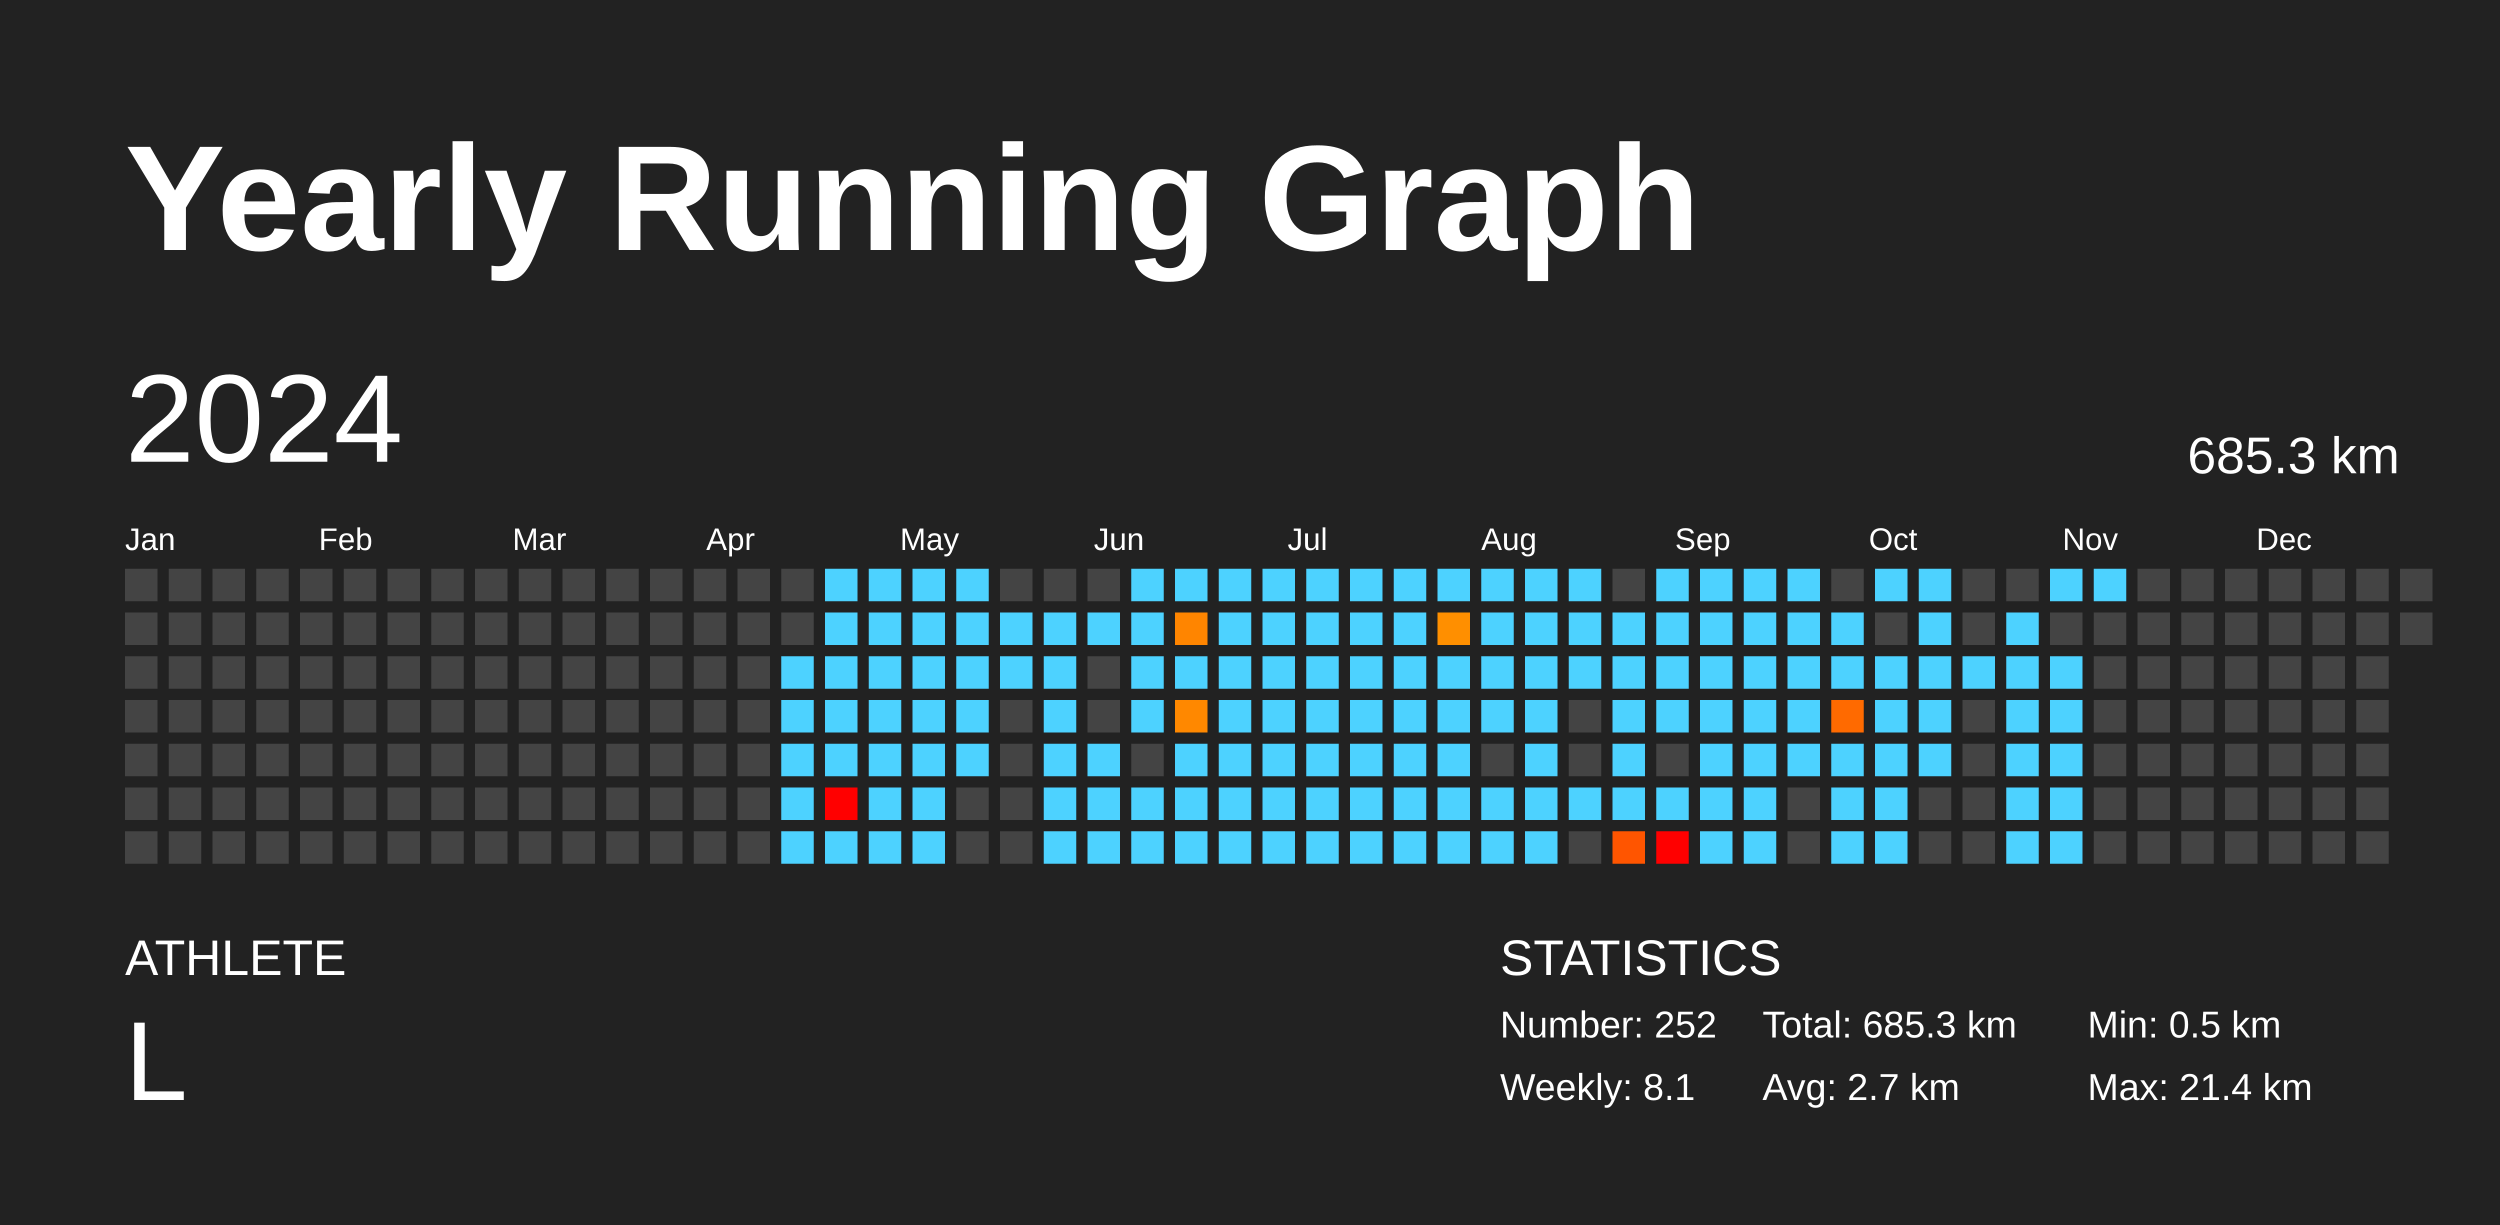
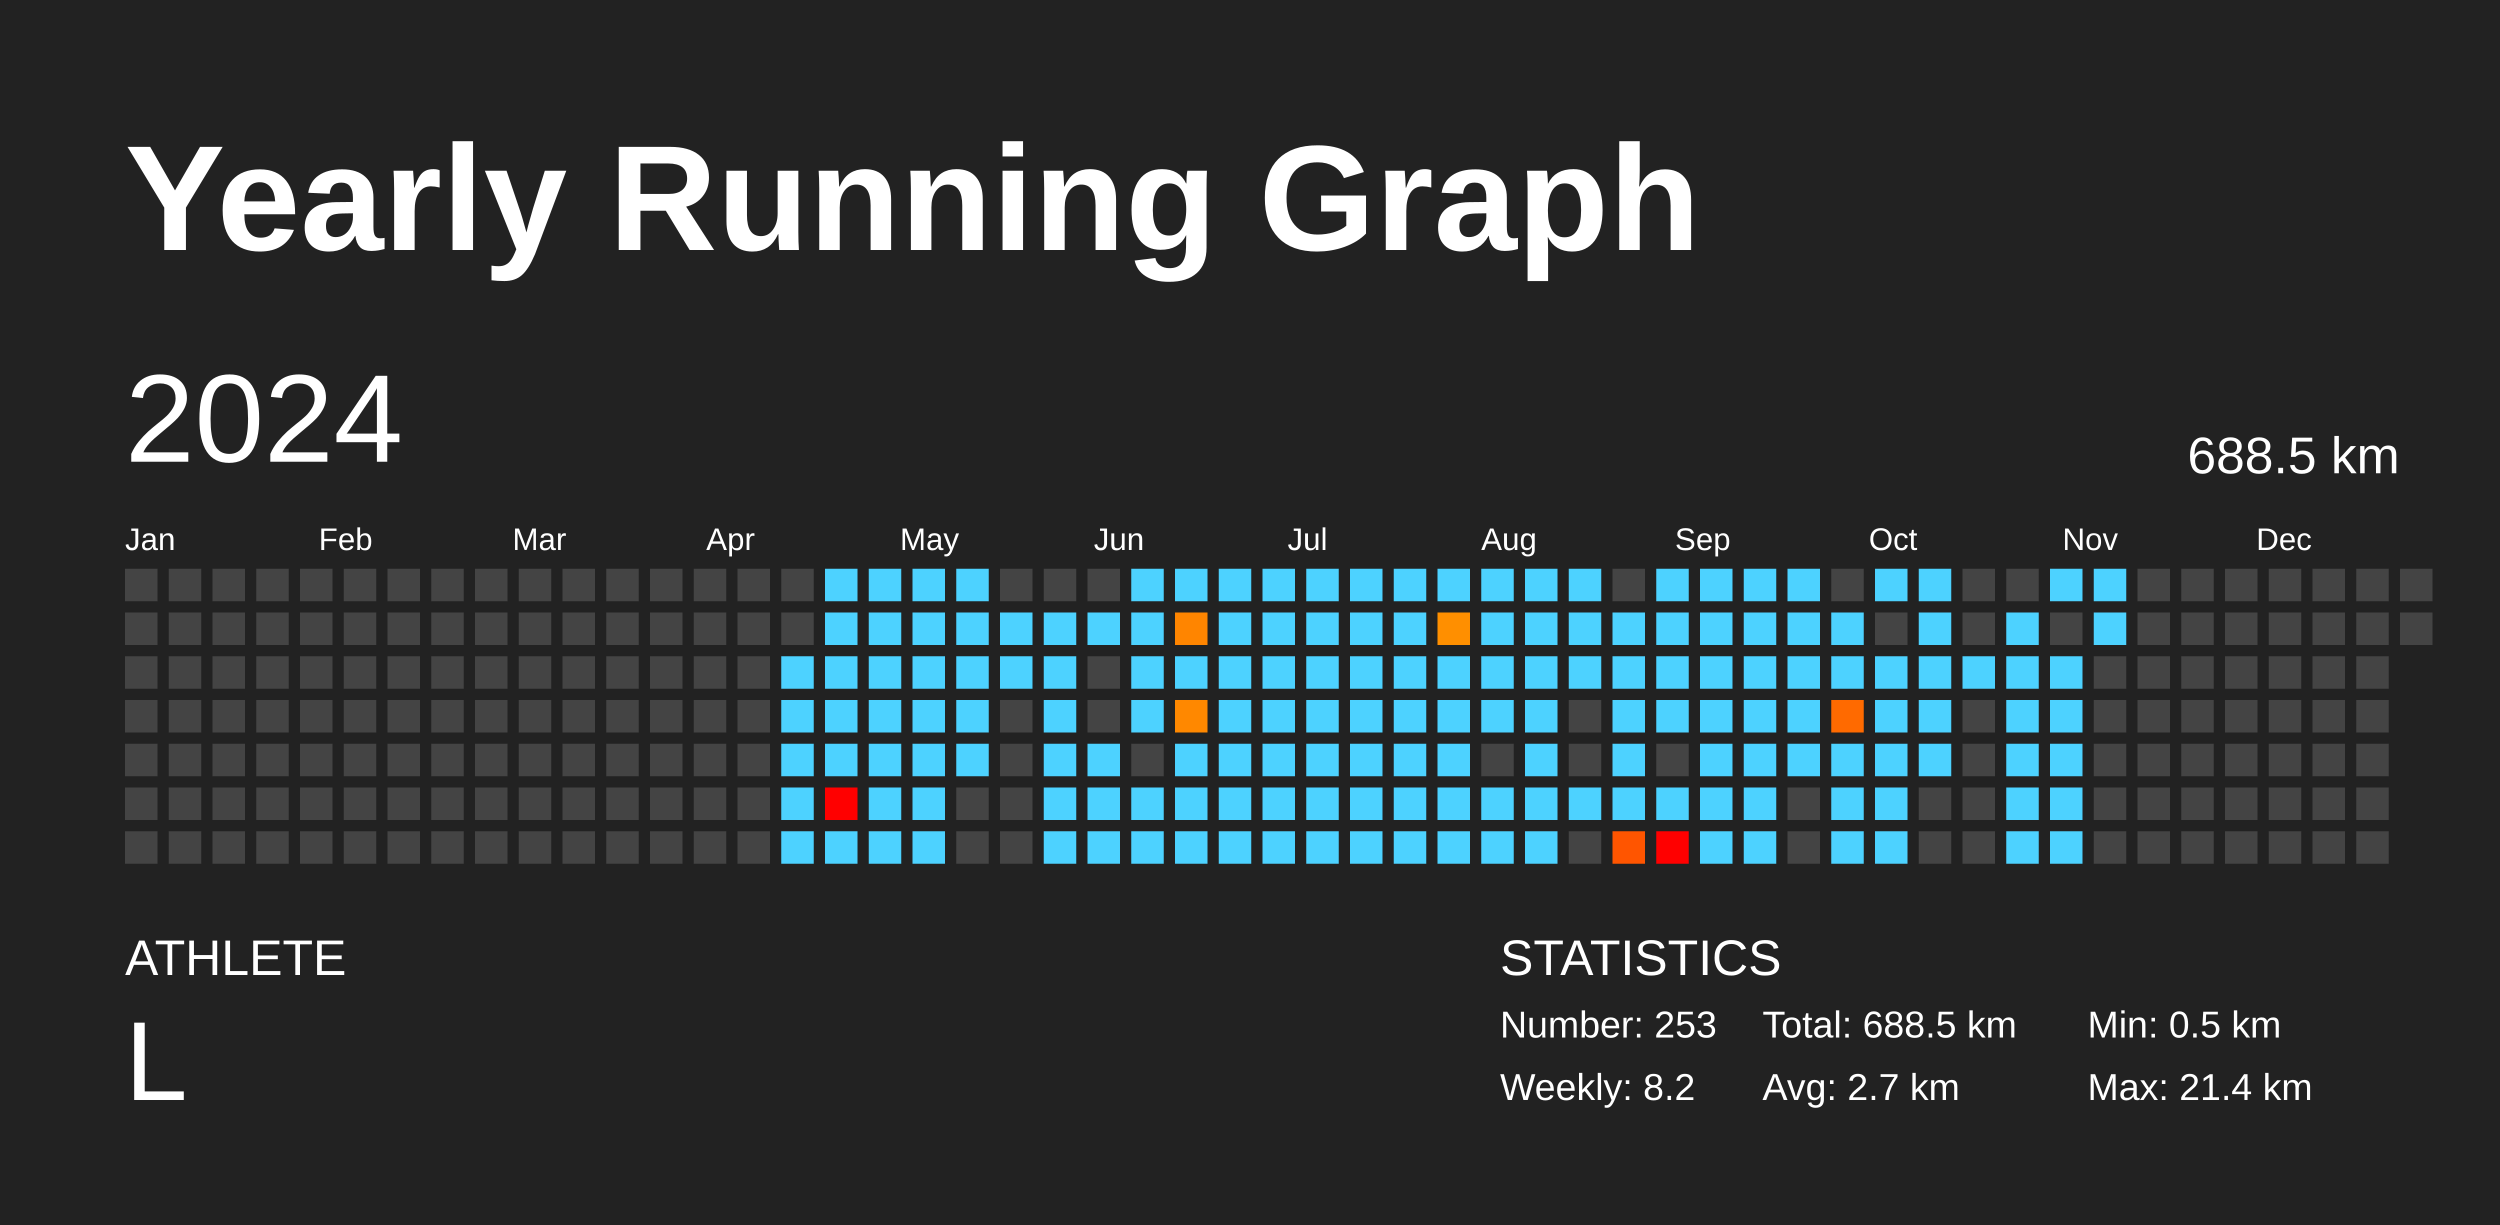
<svg xmlns="http://www.w3.org/2000/svg" baseProfile="full" height="98mm" version="1.1" viewBox="0,0,200,98" width="200mm">
  <defs />
  <rect fill="#222222" height="98" width="200" x="0" y="0" />
  <text fill="#FFFFFF" style="font-size:12px; font-family:Arial; font-weight:bold;" x="10" y="20">Yearly Running Graph</text>
  <text fill="#FFFFFF" style="font-size:4px; font-family:Arial" x="10" y="78">ATHLETE</text>
  <text fill="#FFFFFF" style="font-size:9px; font-family:Arial" x="10" y="88">L</text>
  <text fill="#FFFFFF" style="font-size:4px; font-family:Arial" x="120" y="78">STATISTICS</text>
-   <text fill="#FFFFFF" style="font-size:3px; font-family:Arial" x="120" y="83">Number: 252</text>
-   <text fill="#FFFFFF" style="font-size:3px; font-family:Arial" x="120" y="88">Weekly: 8.1</text>
-   <text fill="#FFFFFF" style="font-size:3px; font-family:Arial" x="141" y="83">Total: 685.3 km</text>
+   <text fill="#FFFFFF" style="font-size:3px; font-family:Arial" x="120" y="83">Number: 253</text>
+   <text fill="#FFFFFF" style="font-size:3px; font-family:Arial" x="120" y="88">Weekly: 8.2</text>
+   <text fill="#FFFFFF" style="font-size:3px; font-family:Arial" x="141" y="83">Total: 688.5 km</text>
  <text fill="#FFFFFF" style="font-size:3px; font-family:Arial" x="141" y="88">Avg: 2.7 km</text>
  <text fill="#FFFFFF" style="font-size:3px; font-family:Arial" x="167" y="83">Min: 0.5 km</text>
  <text fill="#FFFFFF" style="font-size:3px; font-family:Arial" x="167" y="88">Max: 21.4 km</text>
  <text dominant-baseline="hanging" fill="#FFFFFF" style="font-size:10.0px; font-family:Arial;" x="10" y="30">2024</text>
-   <text dominant-baseline="hanging" fill="#FFFFFF" style="font-size:4.125px; font-family:Arial;" x="175" y="35">685.3 km</text>
+   <text dominant-baseline="hanging" fill="#FFFFFF" style="font-size:4.125px; font-family:Arial;" x="175" y="35">688.5 km</text>
  <text fill="#FFFFFF" style="font-size:2.5px; font-family:Arial" x="10.0" y="44">Jan</text>
  <text fill="#FFFFFF" style="font-size:2.5px; font-family:Arial" x="25.5" y="44">Feb</text>
  <text fill="#FFFFFF" style="font-size:2.5px; font-family:Arial" x="41.0" y="44">Mar</text>
  <text fill="#FFFFFF" style="font-size:2.5px; font-family:Arial" x="56.5" y="44">Apr</text>
  <text fill="#FFFFFF" style="font-size:2.5px; font-family:Arial" x="72.0" y="44">May</text>
  <text fill="#FFFFFF" style="font-size:2.5px; font-family:Arial" x="87.5" y="44">Jun</text>
  <text fill="#FFFFFF" style="font-size:2.5px; font-family:Arial" x="103.0" y="44">Jul</text>
  <text fill="#FFFFFF" style="font-size:2.5px; font-family:Arial" x="118.5" y="44">Aug</text>
  <text fill="#FFFFFF" style="font-size:2.5px; font-family:Arial" x="134.0" y="44">Sep</text>
  <text fill="#FFFFFF" style="font-size:2.5px; font-family:Arial" x="149.5" y="44">Oct</text>
  <text fill="#FFFFFF" style="font-size:2.5px; font-family:Arial" x="165.0" y="44">Nov</text>
  <text fill="#FFFFFF" style="font-size:2.5px; font-family:Arial" x="180.5" y="44">Dec</text>
  <rect fill="#444444" height="2.6" width="2.6" x="10.0" y="45.5" />
  <rect fill="#444444" height="2.6" width="2.6" x="10.0" y="49.0" />
  <rect fill="#444444" height="2.6" width="2.6" x="10.0" y="52.5" />
  <rect fill="#444444" height="2.6" width="2.6" x="10.0" y="56.0" />
  <rect fill="#444444" height="2.6" width="2.6" x="10.0" y="59.5" />
  <rect fill="#444444" height="2.6" width="2.6" x="10.0" y="63.0" />
  <rect fill="#444444" height="2.6" width="2.6" x="10.0" y="66.5" />
  <rect fill="#444444" height="2.6" width="2.6" x="13.5" y="45.5" />
  <rect fill="#444444" height="2.6" width="2.6" x="13.5" y="49.0" />
  <rect fill="#444444" height="2.6" width="2.6" x="13.5" y="52.5" />
  <rect fill="#444444" height="2.6" width="2.6" x="13.5" y="56.0" />
  <rect fill="#444444" height="2.6" width="2.6" x="13.5" y="59.5" />
  <rect fill="#444444" height="2.6" width="2.6" x="13.5" y="63.0" />
  <rect fill="#444444" height="2.6" width="2.6" x="13.5" y="66.5" />
  <rect fill="#444444" height="2.6" width="2.6" x="17.0" y="45.5" />
  <rect fill="#444444" height="2.6" width="2.6" x="17.0" y="49.0" />
  <rect fill="#444444" height="2.6" width="2.6" x="17.0" y="52.5" />
  <rect fill="#444444" height="2.6" width="2.6" x="17.0" y="56.0" />
  <rect fill="#444444" height="2.6" width="2.6" x="17.0" y="59.5" />
  <rect fill="#444444" height="2.6" width="2.6" x="17.0" y="63.0" />
  <rect fill="#444444" height="2.6" width="2.6" x="17.0" y="66.5" />
  <rect fill="#444444" height="2.6" width="2.6" x="20.5" y="45.5" />
  <rect fill="#444444" height="2.6" width="2.6" x="20.5" y="49.0" />
  <rect fill="#444444" height="2.6" width="2.6" x="20.5" y="52.5" />
  <rect fill="#444444" height="2.6" width="2.6" x="20.5" y="56.0" />
  <rect fill="#444444" height="2.6" width="2.6" x="20.5" y="59.5" />
  <rect fill="#444444" height="2.6" width="2.6" x="20.5" y="63.0" />
  <rect fill="#444444" height="2.6" width="2.6" x="20.5" y="66.5" />
  <rect fill="#444444" height="2.6" width="2.6" x="24.0" y="45.5" />
  <rect fill="#444444" height="2.6" width="2.6" x="24.0" y="49.0" />
  <rect fill="#444444" height="2.6" width="2.6" x="24.0" y="52.5" />
  <rect fill="#444444" height="2.6" width="2.6" x="24.0" y="56.0" />
  <rect fill="#444444" height="2.6" width="2.6" x="24.0" y="59.5" />
  <rect fill="#444444" height="2.6" width="2.6" x="24.0" y="63.0" />
  <rect fill="#444444" height="2.6" width="2.6" x="24.0" y="66.5" />
  <rect fill="#444444" height="2.6" width="2.6" x="27.5" y="45.5" />
  <rect fill="#444444" height="2.6" width="2.6" x="27.5" y="49.0" />
  <rect fill="#444444" height="2.6" width="2.6" x="27.5" y="52.5" />
  <rect fill="#444444" height="2.6" width="2.6" x="27.5" y="56.0" />
  <rect fill="#444444" height="2.6" width="2.6" x="27.5" y="59.5" />
  <rect fill="#444444" height="2.6" width="2.6" x="27.5" y="63.0" />
  <rect fill="#444444" height="2.6" width="2.6" x="27.5" y="66.5" />
  <rect fill="#444444" height="2.6" width="2.6" x="31.0" y="45.5" />
  <rect fill="#444444" height="2.6" width="2.6" x="31.0" y="49.0" />
  <rect fill="#444444" height="2.6" width="2.6" x="31.0" y="52.5" />
  <rect fill="#444444" height="2.6" width="2.6" x="31.0" y="56.0" />
  <rect fill="#444444" height="2.6" width="2.6" x="31.0" y="59.5" />
  <rect fill="#444444" height="2.6" width="2.6" x="31.0" y="63.0" />
  <rect fill="#444444" height="2.6" width="2.6" x="31.0" y="66.5" />
  <rect fill="#444444" height="2.6" width="2.6" x="34.5" y="45.5" />
  <rect fill="#444444" height="2.6" width="2.6" x="34.5" y="49.0" />
  <rect fill="#444444" height="2.6" width="2.6" x="34.5" y="52.5" />
  <rect fill="#444444" height="2.6" width="2.6" x="34.5" y="56.0" />
  <rect fill="#444444" height="2.6" width="2.6" x="34.5" y="59.5" />
  <rect fill="#444444" height="2.6" width="2.6" x="34.5" y="63.0" />
  <rect fill="#444444" height="2.6" width="2.6" x="34.5" y="66.5" />
  <rect fill="#444444" height="2.6" width="2.6" x="38.0" y="45.5" />
  <rect fill="#444444" height="2.6" width="2.6" x="38.0" y="49.0" />
  <rect fill="#444444" height="2.6" width="2.6" x="38.0" y="52.5" />
  <rect fill="#444444" height="2.6" width="2.6" x="38.0" y="56.0" />
  <rect fill="#444444" height="2.6" width="2.6" x="38.0" y="59.5" />
  <rect fill="#444444" height="2.6" width="2.6" x="38.0" y="63.0" />
  <rect fill="#444444" height="2.6" width="2.6" x="38.0" y="66.5" />
  <rect fill="#444444" height="2.6" width="2.6" x="41.5" y="45.5" />
  <rect fill="#444444" height="2.6" width="2.6" x="41.5" y="49.0" />
  <rect fill="#444444" height="2.6" width="2.6" x="41.5" y="52.5" />
  <rect fill="#444444" height="2.6" width="2.6" x="41.5" y="56.0" />
  <rect fill="#444444" height="2.6" width="2.6" x="41.5" y="59.5" />
  <rect fill="#444444" height="2.6" width="2.6" x="41.5" y="63.0" />
  <rect fill="#444444" height="2.6" width="2.6" x="41.5" y="66.5" />
  <rect fill="#444444" height="2.6" width="2.6" x="45.0" y="45.5" />
  <rect fill="#444444" height="2.6" width="2.6" x="45.0" y="49.0" />
  <rect fill="#444444" height="2.6" width="2.6" x="45.0" y="52.5" />
  <rect fill="#444444" height="2.6" width="2.6" x="45.0" y="56.0" />
  <rect fill="#444444" height="2.6" width="2.6" x="45.0" y="59.5" />
  <rect fill="#444444" height="2.6" width="2.6" x="45.0" y="63.0" />
  <rect fill="#444444" height="2.6" width="2.6" x="45.0" y="66.5" />
  <rect fill="#444444" height="2.6" width="2.6" x="48.5" y="45.5" />
  <rect fill="#444444" height="2.6" width="2.6" x="48.5" y="49.0" />
  <rect fill="#444444" height="2.6" width="2.6" x="48.5" y="52.5" />
  <rect fill="#444444" height="2.6" width="2.6" x="48.5" y="56.0" />
  <rect fill="#444444" height="2.6" width="2.6" x="48.5" y="59.5" />
  <rect fill="#444444" height="2.6" width="2.6" x="48.5" y="63.0" />
  <rect fill="#444444" height="2.6" width="2.6" x="48.5" y="66.5" />
  <rect fill="#444444" height="2.6" width="2.6" x="52.0" y="45.5" />
  <rect fill="#444444" height="2.6" width="2.6" x="52.0" y="49.0" />
  <rect fill="#444444" height="2.6" width="2.6" x="52.0" y="52.5" />
  <rect fill="#444444" height="2.6" width="2.6" x="52.0" y="56.0" />
  <rect fill="#444444" height="2.6" width="2.6" x="52.0" y="59.5" />
  <rect fill="#444444" height="2.6" width="2.6" x="52.0" y="63.0" />
  <rect fill="#444444" height="2.6" width="2.6" x="52.0" y="66.5" />
  <rect fill="#444444" height="2.6" width="2.6" x="55.5" y="45.5" />
  <rect fill="#444444" height="2.6" width="2.6" x="55.5" y="49.0" />
  <rect fill="#444444" height="2.6" width="2.6" x="55.5" y="52.5" />
  <rect fill="#444444" height="2.6" width="2.6" x="55.5" y="56.0" />
  <rect fill="#444444" height="2.6" width="2.6" x="55.5" y="59.5" />
  <rect fill="#444444" height="2.6" width="2.6" x="55.5" y="63.0" />
  <rect fill="#444444" height="2.6" width="2.6" x="55.5" y="66.5" />
  <rect fill="#444444" height="2.6" width="2.6" x="59.0" y="45.5" />
  <rect fill="#444444" height="2.6" width="2.6" x="59.0" y="49.0" />
  <rect fill="#444444" height="2.6" width="2.6" x="59.0" y="52.5" />
  <rect fill="#444444" height="2.6" width="2.6" x="59.0" y="56.0" />
  <rect fill="#444444" height="2.6" width="2.6" x="59.0" y="59.5" />
  <rect fill="#444444" height="2.6" width="2.6" x="59.0" y="63.0" />
  <rect fill="#444444" height="2.6" width="2.6" x="59.0" y="66.5" />
  <rect fill="#444444" height="2.6" width="2.6" x="62.5" y="45.5" />
  <rect fill="#444444" height="2.6" width="2.6" x="62.5" y="49.0" />
  <rect fill="#4dd2ff" height="2.6" width="2.6" x="62.5" y="52.5" />
  <rect fill="#4dd2ff" height="2.6" width="2.6" x="62.5" y="56.0" />
  <rect fill="#4dd2ff" height="2.6" width="2.6" x="62.5" y="59.5" />
  <rect fill="#4dd2ff" height="2.6" width="2.6" x="62.5" y="63.0" />
  <rect fill="#4dd2ff" height="2.6" width="2.6" x="62.5" y="66.5" />
  <rect fill="#4dd2ff" height="2.6" width="2.6" x="66.0" y="45.5" />
  <rect fill="#4dd2ff" height="2.6" width="2.6" x="66.0" y="49.0" />
  <rect fill="#4dd2ff" height="2.6" width="2.6" x="66.0" y="52.5" />
  <rect fill="#4dd2ff" height="2.6" width="2.6" x="66.0" y="56.0" />
  <rect fill="#4dd2ff" height="2.6" width="2.6" x="66.0" y="59.5" />
  <rect fill="red" height="2.6" width="2.6" x="66.0" y="63.0" />
  <rect fill="#4dd2ff" height="2.6" width="2.6" x="66.0" y="66.5" />
  <rect fill="#4dd2ff" height="2.6" width="2.6" x="69.5" y="45.5" />
  <rect fill="#4dd2ff" height="2.6" width="2.6" x="69.5" y="49.0" />
  <rect fill="#4dd2ff" height="2.6" width="2.6" x="69.5" y="52.5" />
  <rect fill="#4dd2ff" height="2.6" width="2.6" x="69.5" y="56.0" />
  <rect fill="#4dd2ff" height="2.6" width="2.6" x="69.5" y="59.5" />
  <rect fill="#4dd2ff" height="2.6" width="2.6" x="69.5" y="63.0" />
  <rect fill="#4dd2ff" height="2.6" width="2.6" x="69.5" y="66.5" />
  <rect fill="#4dd2ff" height="2.6" width="2.6" x="73.0" y="45.5" />
  <rect fill="#4dd2ff" height="2.6" width="2.6" x="73.0" y="49.0" />
  <rect fill="#4dd2ff" height="2.6" width="2.6" x="73.0" y="52.5" />
  <rect fill="#4dd2ff" height="2.6" width="2.6" x="73.0" y="56.0" />
  <rect fill="#4dd2ff" height="2.6" width="2.6" x="73.0" y="59.5" />
  <rect fill="#4dd2ff" height="2.6" width="2.6" x="73.0" y="63.0" />
  <rect fill="#4dd2ff" height="2.6" width="2.6" x="73.0" y="66.5" />
  <rect fill="#4dd2ff" height="2.6" width="2.6" x="76.5" y="45.5" />
  <rect fill="#4dd2ff" height="2.6" width="2.6" x="76.5" y="49.0" />
  <rect fill="#4dd2ff" height="2.6" width="2.6" x="76.5" y="52.5" />
  <rect fill="#4dd2ff" height="2.6" width="2.6" x="76.5" y="56.0" />
  <rect fill="#4dd2ff" height="2.6" width="2.6" x="76.5" y="59.5" />
  <rect fill="#444444" height="2.6" width="2.6" x="76.5" y="63.0" />
  <rect fill="#444444" height="2.6" width="2.6" x="76.5" y="66.5" />
  <rect fill="#444444" height="2.6" width="2.6" x="80.0" y="45.5" />
  <rect fill="#4dd2ff" height="2.6" width="2.6" x="80.0" y="49.0" />
  <rect fill="#4dd2ff" height="2.6" width="2.6" x="80.0" y="52.5" />
  <rect fill="#444444" height="2.6" width="2.6" x="80.0" y="56.0" />
  <rect fill="#444444" height="2.6" width="2.6" x="80.0" y="59.5" />
  <rect fill="#444444" height="2.6" width="2.6" x="80.0" y="63.0" />
  <rect fill="#444444" height="2.6" width="2.6" x="80.0" y="66.5" />
  <rect fill="#444444" height="2.6" width="2.6" x="83.5" y="45.5" />
  <rect fill="#4dd2ff" height="2.6" width="2.6" x="83.5" y="49.0" />
  <rect fill="#4dd2ff" height="2.6" width="2.6" x="83.5" y="52.5" />
  <rect fill="#4dd2ff" height="2.6" width="2.6" x="83.5" y="56.0" />
  <rect fill="#4dd2ff" height="2.6" width="2.6" x="83.5" y="59.5" />
  <rect fill="#4dd2ff" height="2.6" width="2.6" x="83.5" y="63.0" />
  <rect fill="#4dd2ff" height="2.6" width="2.6" x="83.5" y="66.5" />
  <rect fill="#444444" height="2.6" width="2.6" x="87.0" y="45.5" />
  <rect fill="#4dd2ff" height="2.6" width="2.6" x="87.0" y="49.0" />
  <rect fill="#444444" height="2.6" width="2.6" x="87.0" y="52.5" />
  <rect fill="#444444" height="2.6" width="2.6" x="87.0" y="56.0" />
  <rect fill="#4dd2ff" height="2.6" width="2.6" x="87.0" y="59.5" />
  <rect fill="#4dd2ff" height="2.6" width="2.6" x="87.0" y="63.0" />
  <rect fill="#4dd2ff" height="2.6" width="2.6" x="87.0" y="66.5" />
  <rect fill="#4dd2ff" height="2.6" width="2.6" x="90.5" y="45.5" />
  <rect fill="#4dd2ff" height="2.6" width="2.6" x="90.5" y="49.0" />
  <rect fill="#4dd2ff" height="2.6" width="2.6" x="90.5" y="52.5" />
  <rect fill="#4dd2ff" height="2.6" width="2.6" x="90.5" y="56.0" />
  <rect fill="#444444" height="2.6" width="2.6" x="90.5" y="59.5" />
  <rect fill="#4dd2ff" height="2.6" width="2.6" x="90.5" y="63.0" />
  <rect fill="#4dd2ff" height="2.6" width="2.6" x="90.5" y="66.5" />
  <rect fill="#4dd2ff" height="2.6" width="2.6" x="94.0" y="45.5" />
  <rect fill="#ff8500" height="2.6" width="2.6" x="94.0" y="49.0" />
  <rect fill="#4dd2ff" height="2.6" width="2.6" x="94.0" y="52.5" />
  <rect fill="#ff8800" height="2.6" width="2.6" x="94.0" y="56.0" />
  <rect fill="#4dd2ff" height="2.6" width="2.6" x="94.0" y="59.5" />
  <rect fill="#4dd2ff" height="2.6" width="2.6" x="94.0" y="63.0" />
  <rect fill="#4dd2ff" height="2.6" width="2.6" x="94.0" y="66.5" />
  <rect fill="#4dd2ff" height="2.6" width="2.6" x="97.5" y="45.5" />
  <rect fill="#4dd2ff" height="2.6" width="2.6" x="97.5" y="49.0" />
  <rect fill="#4dd2ff" height="2.6" width="2.6" x="97.5" y="52.5" />
  <rect fill="#4dd2ff" height="2.6" width="2.6" x="97.5" y="56.0" />
  <rect fill="#4dd2ff" height="2.6" width="2.6" x="97.5" y="59.5" />
  <rect fill="#4dd2ff" height="2.6" width="2.6" x="97.5" y="63.0" />
  <rect fill="#4dd2ff" height="2.6" width="2.6" x="97.5" y="66.5" />
  <rect fill="#4dd2ff" height="2.6" width="2.6" x="101.0" y="45.5" />
  <rect fill="#4dd2ff" height="2.6" width="2.6" x="101.0" y="49.0" />
  <rect fill="#4dd2ff" height="2.6" width="2.6" x="101.0" y="52.5" />
  <rect fill="#4dd2ff" height="2.6" width="2.6" x="101.0" y="56.0" />
  <rect fill="#4dd2ff" height="2.6" width="2.6" x="101.0" y="59.5" />
  <rect fill="#4dd2ff" height="2.6" width="2.6" x="101.0" y="63.0" />
  <rect fill="#4dd2ff" height="2.6" width="2.6" x="101.0" y="66.5" />
  <rect fill="#4dd2ff" height="2.6" width="2.6" x="104.5" y="45.5" />
  <rect fill="#4dd2ff" height="2.6" width="2.6" x="104.5" y="49.0" />
  <rect fill="#4dd2ff" height="2.6" width="2.6" x="104.5" y="52.5" />
  <rect fill="#4dd2ff" height="2.6" width="2.6" x="104.5" y="56.0" />
  <rect fill="#4dd2ff" height="2.6" width="2.6" x="104.5" y="59.5" />
  <rect fill="#4dd2ff" height="2.6" width="2.6" x="104.5" y="63.0" />
  <rect fill="#4dd2ff" height="2.6" width="2.6" x="104.5" y="66.5" />
  <rect fill="#4dd2ff" height="2.6" width="2.6" x="108.0" y="45.5" />
  <rect fill="#4dd2ff" height="2.6" width="2.6" x="108.0" y="49.0" />
  <rect fill="#4dd2ff" height="2.6" width="2.6" x="108.0" y="52.5" />
  <rect fill="#4dd2ff" height="2.6" width="2.6" x="108.0" y="56.0" />
  <rect fill="#4dd2ff" height="2.6" width="2.6" x="108.0" y="59.5" />
  <rect fill="#4dd2ff" height="2.6" width="2.6" x="108.0" y="63.0" />
  <rect fill="#4dd2ff" height="2.6" width="2.6" x="108.0" y="66.5" />
  <rect fill="#4dd2ff" height="2.6" width="2.6" x="111.5" y="45.5" />
  <rect fill="#4dd2ff" height="2.6" width="2.6" x="111.5" y="49.0" />
  <rect fill="#4dd2ff" height="2.6" width="2.6" x="111.5" y="52.5" />
  <rect fill="#4dd2ff" height="2.6" width="2.6" x="111.5" y="56.0" />
  <rect fill="#4dd2ff" height="2.6" width="2.6" x="111.5" y="59.5" />
  <rect fill="#4dd2ff" height="2.6" width="2.6" x="111.5" y="63.0" />
  <rect fill="#4dd2ff" height="2.6" width="2.6" x="111.5" y="66.5" />
  <rect fill="#4dd2ff" height="2.6" width="2.6" x="115.0" y="45.5" />
  <rect fill="#ff8f00" height="2.6" width="2.6" x="115.0" y="49.0" />
  <rect fill="#4dd2ff" height="2.6" width="2.6" x="115.0" y="52.5" />
  <rect fill="#4dd2ff" height="2.6" width="2.6" x="115.0" y="56.0" />
  <rect fill="#4dd2ff" height="2.6" width="2.6" x="115.0" y="59.5" />
  <rect fill="#4dd2ff" height="2.6" width="2.6" x="115.0" y="63.0" />
  <rect fill="#4dd2ff" height="2.6" width="2.6" x="115.0" y="66.5" />
  <rect fill="#4dd2ff" height="2.6" width="2.6" x="118.5" y="45.5" />
  <rect fill="#4dd2ff" height="2.6" width="2.6" x="118.5" y="49.0" />
  <rect fill="#4dd2ff" height="2.6" width="2.6" x="118.5" y="52.5" />
  <rect fill="#4dd2ff" height="2.6" width="2.6" x="118.5" y="56.0" />
  <rect fill="#444444" height="2.6" width="2.6" x="118.5" y="59.5" />
  <rect fill="#4dd2ff" height="2.6" width="2.6" x="118.5" y="63.0" />
  <rect fill="#4dd2ff" height="2.6" width="2.6" x="118.5" y="66.5" />
  <rect fill="#4dd2ff" height="2.6" width="2.6" x="122.0" y="45.5" />
  <rect fill="#4dd2ff" height="2.6" width="2.6" x="122.0" y="49.0" />
  <rect fill="#4dd2ff" height="2.6" width="2.6" x="122.0" y="52.5" />
  <rect fill="#4dd2ff" height="2.6" width="2.6" x="122.0" y="56.0" />
  <rect fill="#4dd2ff" height="2.6" width="2.6" x="122.0" y="59.5" />
  <rect fill="#4dd2ff" height="2.6" width="2.6" x="122.0" y="63.0" />
  <rect fill="#4dd2ff" height="2.6" width="2.6" x="122.0" y="66.5" />
  <rect fill="#4dd2ff" height="2.6" width="2.6" x="125.5" y="45.5" />
  <rect fill="#4dd2ff" height="2.6" width="2.6" x="125.5" y="49.0" />
  <rect fill="#4dd2ff" height="2.6" width="2.6" x="125.5" y="52.5" />
  <rect fill="#444444" height="2.6" width="2.6" x="125.5" y="56.0" />
  <rect fill="#444444" height="2.6" width="2.6" x="125.5" y="59.5" />
  <rect fill="#4dd2ff" height="2.6" width="2.6" x="125.5" y="63.0" />
  <rect fill="#444444" height="2.6" width="2.6" x="125.5" y="66.5" />
  <rect fill="#444444" height="2.6" width="2.6" x="129.0" y="45.5" />
  <rect fill="#4dd2ff" height="2.6" width="2.6" x="129.0" y="49.0" />
  <rect fill="#4dd2ff" height="2.6" width="2.6" x="129.0" y="52.5" />
  <rect fill="#4dd2ff" height="2.6" width="2.6" x="129.0" y="56.0" />
  <rect fill="#4dd2ff" height="2.6" width="2.6" x="129.0" y="59.5" />
  <rect fill="#4dd2ff" height="2.6" width="2.6" x="129.0" y="63.0" />
  <rect fill="#ff5500" height="2.6" width="2.6" x="129.0" y="66.5" />
  <rect fill="#4dd2ff" height="2.6" width="2.6" x="132.5" y="45.5" />
  <rect fill="#4dd2ff" height="2.6" width="2.6" x="132.5" y="49.0" />
  <rect fill="#4dd2ff" height="2.6" width="2.6" x="132.5" y="52.5" />
  <rect fill="#4dd2ff" height="2.6" width="2.6" x="132.5" y="56.0" />
  <rect fill="#444444" height="2.6" width="2.6" x="132.5" y="59.5" />
  <rect fill="#4dd2ff" height="2.6" width="2.6" x="132.5" y="63.0" />
  <rect fill="red" height="2.6" width="2.6" x="132.5" y="66.5" />
  <rect fill="#4dd2ff" height="2.6" width="2.6" x="136.0" y="45.5" />
  <rect fill="#4dd2ff" height="2.6" width="2.6" x="136.0" y="49.0" />
  <rect fill="#4dd2ff" height="2.6" width="2.6" x="136.0" y="52.5" />
  <rect fill="#4dd2ff" height="2.6" width="2.6" x="136.0" y="56.0" />
  <rect fill="#4dd2ff" height="2.6" width="2.6" x="136.0" y="59.5" />
  <rect fill="#4dd2ff" height="2.6" width="2.6" x="136.0" y="63.0" />
  <rect fill="#4dd2ff" height="2.6" width="2.6" x="136.0" y="66.5" />
  <rect fill="#4dd2ff" height="2.6" width="2.6" x="139.5" y="45.5" />
  <rect fill="#4dd2ff" height="2.6" width="2.6" x="139.5" y="49.0" />
  <rect fill="#4dd2ff" height="2.6" width="2.6" x="139.5" y="52.5" />
  <rect fill="#4dd2ff" height="2.6" width="2.6" x="139.5" y="56.0" />
  <rect fill="#4dd2ff" height="2.6" width="2.6" x="139.5" y="59.5" />
  <rect fill="#4dd2ff" height="2.6" width="2.6" x="139.5" y="63.0" />
  <rect fill="#4dd2ff" height="2.6" width="2.6" x="139.5" y="66.5" />
  <rect fill="#4dd2ff" height="2.6" width="2.6" x="143.0" y="45.5" />
  <rect fill="#4dd2ff" height="2.6" width="2.6" x="143.0" y="49.0" />
  <rect fill="#4dd2ff" height="2.6" width="2.6" x="143.0" y="52.5" />
  <rect fill="#4dd2ff" height="2.6" width="2.6" x="143.0" y="56.0" />
  <rect fill="#4dd2ff" height="2.6" width="2.6" x="143.0" y="59.5" />
  <rect fill="#444444" height="2.6" width="2.6" x="143.0" y="63.0" />
  <rect fill="#444444" height="2.6" width="2.6" x="143.0" y="66.5" />
  <rect fill="#444444" height="2.6" width="2.6" x="146.5" y="45.5" />
  <rect fill="#4dd2ff" height="2.6" width="2.6" x="146.5" y="49.0" />
  <rect fill="#4dd2ff" height="2.6" width="2.6" x="146.5" y="52.5" />
  <rect fill="#ff6a00" height="2.6" width="2.6" x="146.5" y="56.0" />
  <rect fill="#4dd2ff" height="2.6" width="2.6" x="146.5" y="59.5" />
  <rect fill="#4dd2ff" height="2.6" width="2.6" x="146.5" y="63.0" />
  <rect fill="#4dd2ff" height="2.6" width="2.6" x="146.5" y="66.5" />
  <rect fill="#4dd2ff" height="2.6" width="2.6" x="150.0" y="45.5" />
  <rect fill="#444444" height="2.6" width="2.6" x="150.0" y="49.0" />
  <rect fill="#4dd2ff" height="2.6" width="2.6" x="150.0" y="52.5" />
  <rect fill="#4dd2ff" height="2.6" width="2.6" x="150.0" y="56.0" />
  <rect fill="#4dd2ff" height="2.6" width="2.6" x="150.0" y="59.5" />
  <rect fill="#4dd2ff" height="2.6" width="2.6" x="150.0" y="63.0" />
  <rect fill="#4dd2ff" height="2.6" width="2.6" x="150.0" y="66.5" />
  <rect fill="#4dd2ff" height="2.6" width="2.6" x="153.5" y="45.5" />
  <rect fill="#4dd2ff" height="2.6" width="2.6" x="153.5" y="49.0" />
  <rect fill="#4dd2ff" height="2.6" width="2.6" x="153.5" y="52.5" />
  <rect fill="#4dd2ff" height="2.6" width="2.6" x="153.5" y="56.0" />
  <rect fill="#4dd2ff" height="2.6" width="2.6" x="153.5" y="59.5" />
  <rect fill="#444444" height="2.6" width="2.6" x="153.5" y="63.0" />
  <rect fill="#444444" height="2.6" width="2.6" x="153.5" y="66.5" />
  <rect fill="#444444" height="2.6" width="2.6" x="157.0" y="45.5" />
  <rect fill="#444444" height="2.6" width="2.6" x="157.0" y="49.0" />
  <rect fill="#4dd2ff" height="2.6" width="2.6" x="157.0" y="52.5" />
  <rect fill="#444444" height="2.6" width="2.6" x="157.0" y="56.0" />
  <rect fill="#444444" height="2.6" width="2.6" x="157.0" y="59.5" />
  <rect fill="#444444" height="2.6" width="2.6" x="157.0" y="63.0" />
  <rect fill="#444444" height="2.6" width="2.6" x="157.0" y="66.5" />
  <rect fill="#444444" height="2.6" width="2.6" x="160.5" y="45.5" />
  <rect fill="#4dd2ff" height="2.6" width="2.6" x="160.5" y="49.0" />
  <rect fill="#4dd2ff" height="2.6" width="2.6" x="160.5" y="52.5" />
  <rect fill="#4dd2ff" height="2.6" width="2.6" x="160.5" y="56.0" />
  <rect fill="#4dd2ff" height="2.6" width="2.6" x="160.5" y="59.5" />
  <rect fill="#4dd2ff" height="2.6" width="2.6" x="160.5" y="63.0" />
  <rect fill="#4dd2ff" height="2.6" width="2.6" x="160.5" y="66.5" />
  <rect fill="#4dd2ff" height="2.6" width="2.6" x="164.0" y="45.5" />
  <rect fill="#444444" height="2.6" width="2.6" x="164.0" y="49.0" />
  <rect fill="#4dd2ff" height="2.6" width="2.6" x="164.0" y="52.5" />
  <rect fill="#4dd2ff" height="2.6" width="2.6" x="164.0" y="56.0" />
  <rect fill="#4dd2ff" height="2.6" width="2.6" x="164.0" y="59.5" />
  <rect fill="#4dd2ff" height="2.6" width="2.6" x="164.0" y="63.0" />
  <rect fill="#4dd2ff" height="2.6" width="2.6" x="164.0" y="66.5" />
  <rect fill="#4dd2ff" height="2.6" width="2.6" x="167.5" y="45.5" />
-   <rect fill="#444444" height="2.6" width="2.6" x="167.5" y="49.0" />
+   <rect fill="#4dd2ff" height="2.6" width="2.6" x="167.5" y="49.0" />
  <rect fill="#444444" height="2.6" width="2.6" x="167.5" y="52.5" />
  <rect fill="#444444" height="2.6" width="2.6" x="167.5" y="56.0" />
  <rect fill="#444444" height="2.6" width="2.6" x="167.5" y="59.5" />
  <rect fill="#444444" height="2.6" width="2.6" x="167.5" y="63.0" />
  <rect fill="#444444" height="2.6" width="2.6" x="167.5" y="66.5" />
  <rect fill="#444444" height="2.6" width="2.6" x="171.0" y="45.5" />
  <rect fill="#444444" height="2.6" width="2.6" x="171.0" y="49.0" />
  <rect fill="#444444" height="2.6" width="2.6" x="171.0" y="52.5" />
  <rect fill="#444444" height="2.6" width="2.6" x="171.0" y="56.0" />
  <rect fill="#444444" height="2.6" width="2.6" x="171.0" y="59.5" />
  <rect fill="#444444" height="2.6" width="2.6" x="171.0" y="63.0" />
  <rect fill="#444444" height="2.6" width="2.6" x="171.0" y="66.5" />
  <rect fill="#444444" height="2.6" width="2.6" x="174.5" y="45.5" />
  <rect fill="#444444" height="2.6" width="2.6" x="174.5" y="49.0" />
  <rect fill="#444444" height="2.6" width="2.6" x="174.5" y="52.5" />
  <rect fill="#444444" height="2.6" width="2.6" x="174.5" y="56.0" />
  <rect fill="#444444" height="2.6" width="2.6" x="174.5" y="59.5" />
  <rect fill="#444444" height="2.6" width="2.6" x="174.5" y="63.0" />
  <rect fill="#444444" height="2.6" width="2.6" x="174.5" y="66.5" />
  <rect fill="#444444" height="2.6" width="2.6" x="178.0" y="45.5" />
  <rect fill="#444444" height="2.6" width="2.6" x="178.0" y="49.0" />
  <rect fill="#444444" height="2.6" width="2.6" x="178.0" y="52.5" />
  <rect fill="#444444" height="2.6" width="2.6" x="178.0" y="56.0" />
  <rect fill="#444444" height="2.6" width="2.6" x="178.0" y="59.5" />
  <rect fill="#444444" height="2.6" width="2.6" x="178.0" y="63.0" />
  <rect fill="#444444" height="2.6" width="2.6" x="178.0" y="66.5" />
  <rect fill="#444444" height="2.6" width="2.6" x="181.5" y="45.5" />
  <rect fill="#444444" height="2.6" width="2.6" x="181.5" y="49.0" />
  <rect fill="#444444" height="2.6" width="2.6" x="181.5" y="52.5" />
  <rect fill="#444444" height="2.6" width="2.6" x="181.5" y="56.0" />
  <rect fill="#444444" height="2.6" width="2.6" x="181.5" y="59.5" />
  <rect fill="#444444" height="2.6" width="2.6" x="181.5" y="63.0" />
  <rect fill="#444444" height="2.6" width="2.6" x="181.5" y="66.5" />
  <rect fill="#444444" height="2.6" width="2.6" x="185.0" y="45.5" />
  <rect fill="#444444" height="2.6" width="2.6" x="185.0" y="49.0" />
  <rect fill="#444444" height="2.6" width="2.6" x="185.0" y="52.5" />
  <rect fill="#444444" height="2.6" width="2.6" x="185.0" y="56.0" />
  <rect fill="#444444" height="2.6" width="2.6" x="185.0" y="59.5" />
  <rect fill="#444444" height="2.6" width="2.6" x="185.0" y="63.0" />
  <rect fill="#444444" height="2.6" width="2.6" x="185.0" y="66.5" />
  <rect fill="#444444" height="2.6" width="2.6" x="188.5" y="45.5" />
  <rect fill="#444444" height="2.6" width="2.6" x="188.5" y="49.0" />
  <rect fill="#444444" height="2.6" width="2.6" x="188.5" y="52.5" />
  <rect fill="#444444" height="2.6" width="2.6" x="188.5" y="56.0" />
  <rect fill="#444444" height="2.6" width="2.6" x="188.5" y="59.5" />
  <rect fill="#444444" height="2.6" width="2.6" x="188.5" y="63.0" />
  <rect fill="#444444" height="2.6" width="2.6" x="188.5" y="66.5" />
  <rect fill="#444444" height="2.6" width="2.6" x="192.0" y="45.5" />
  <rect fill="#444444" height="2.6" width="2.6" x="192.0" y="49.0" />
</svg>
